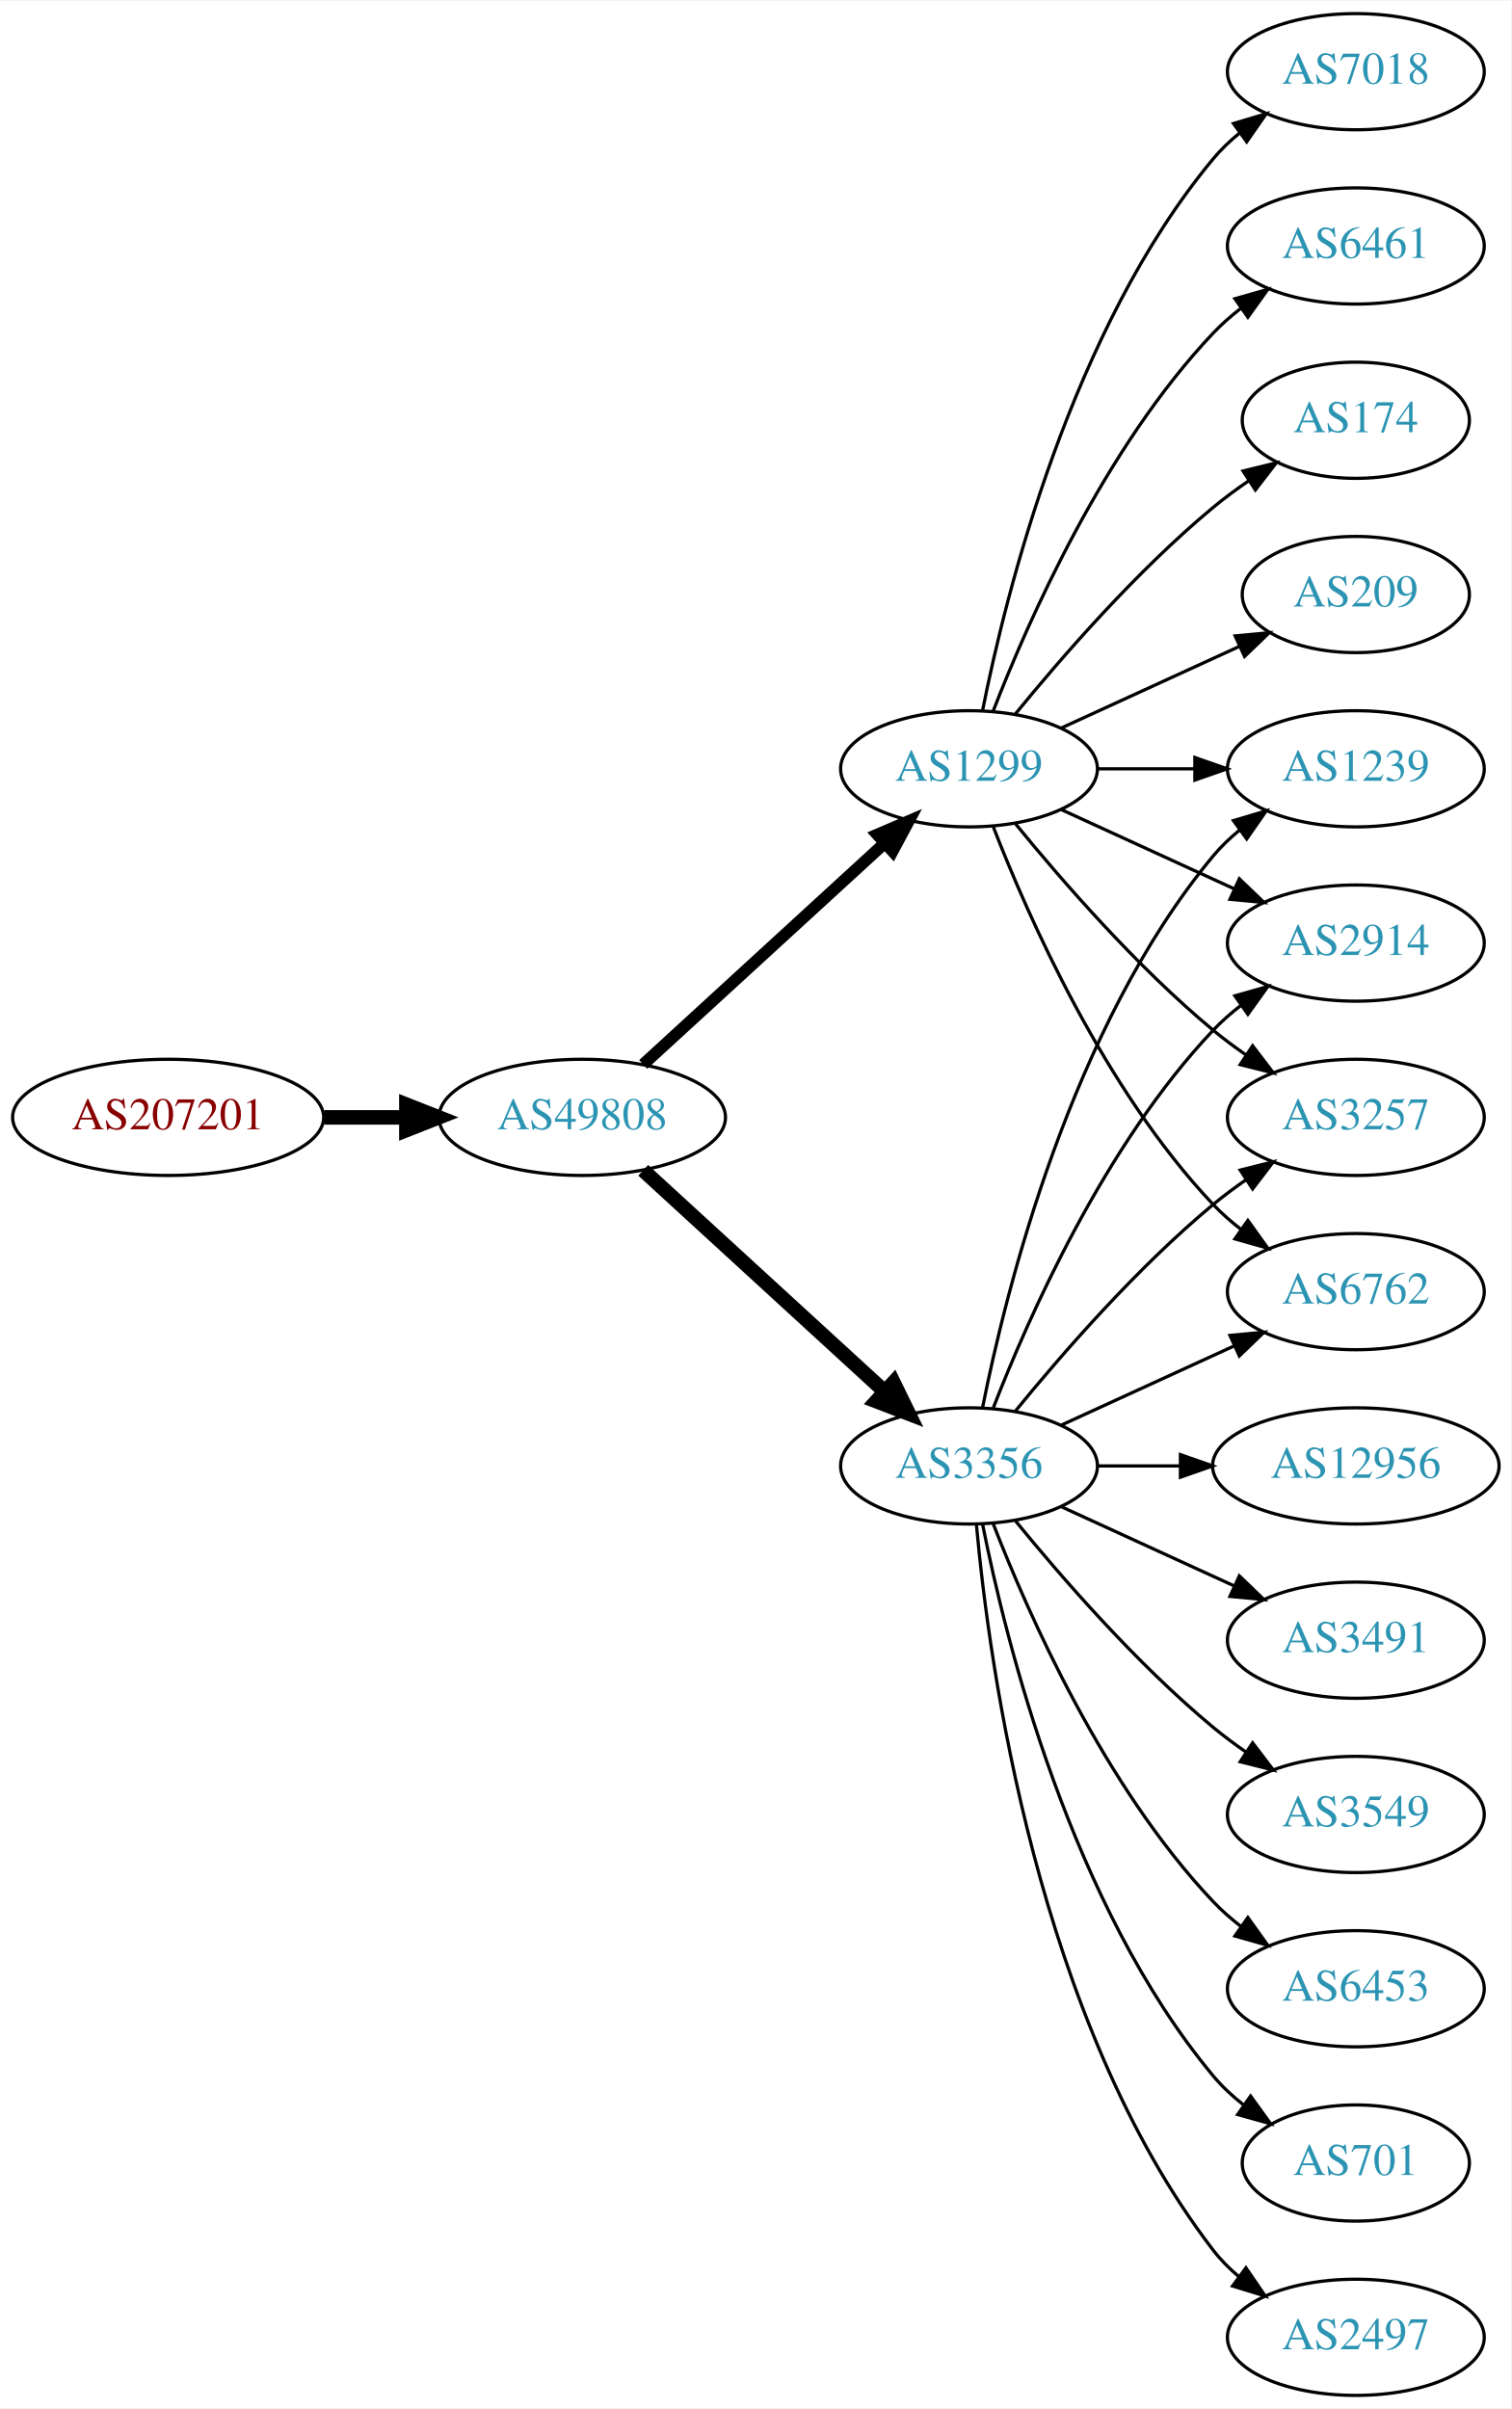
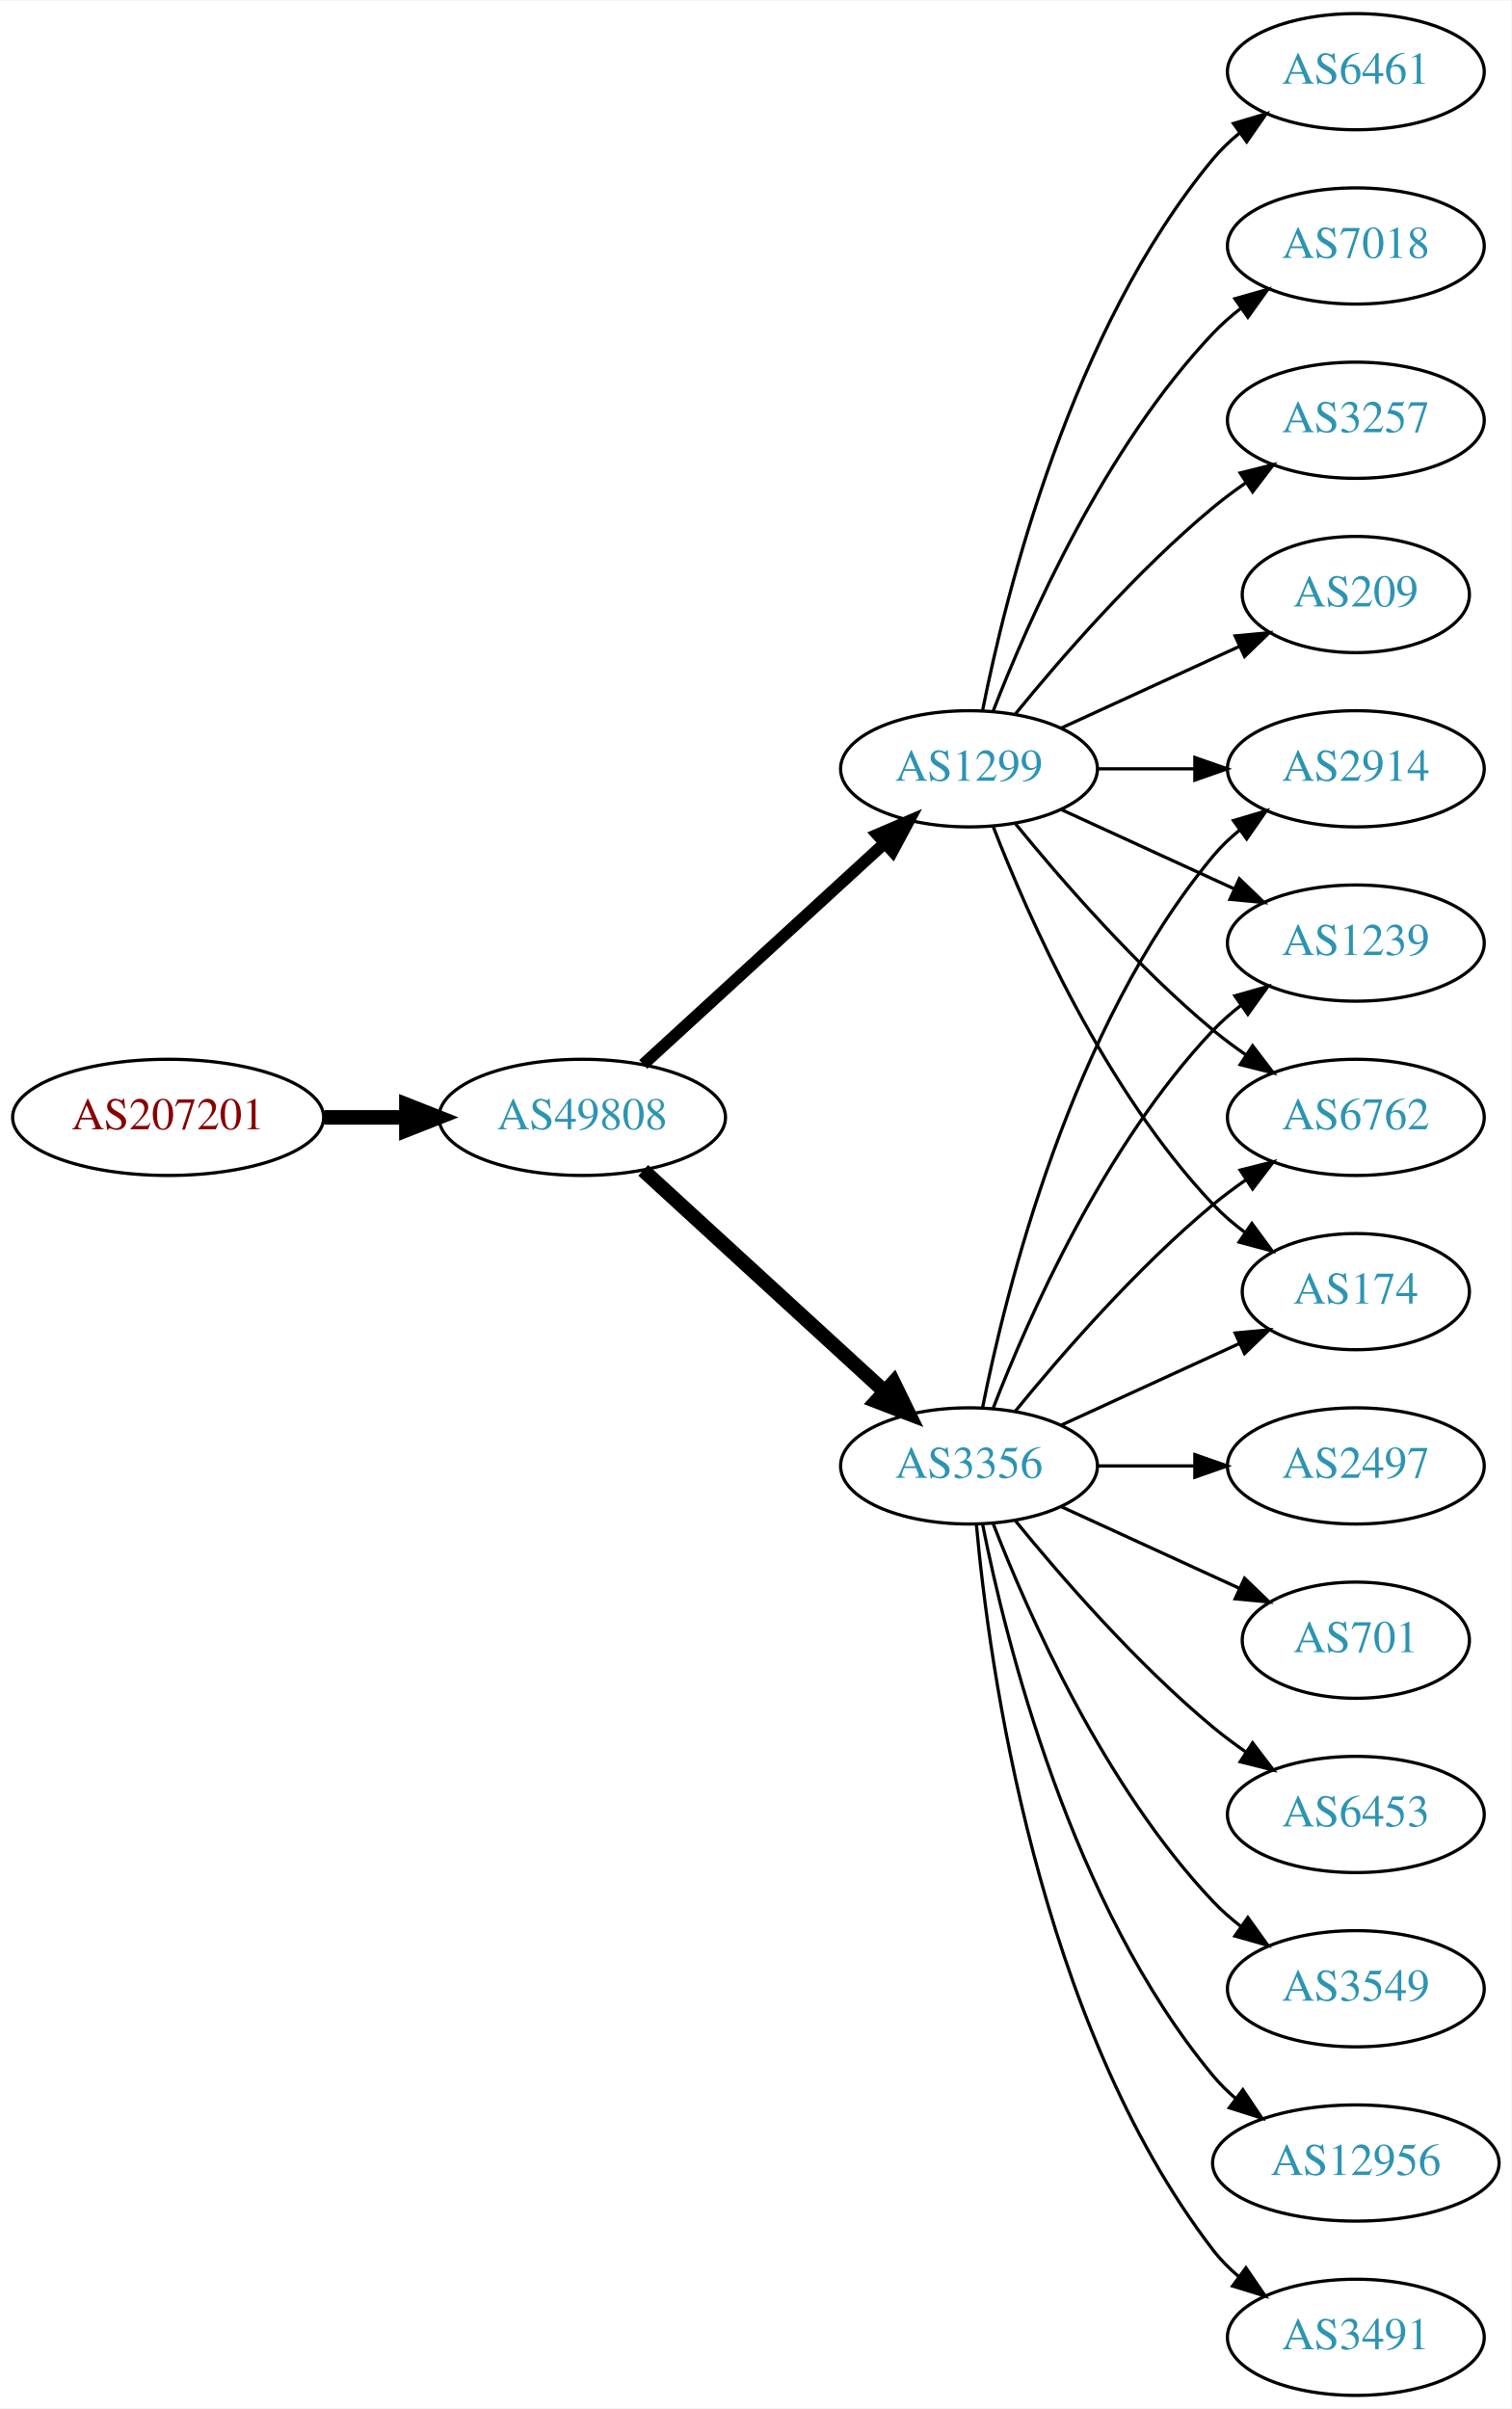
<svg xmlns="http://www.w3.org/2000/svg" xmlns:xlink="http://www.w3.org/1999/xlink" width="468pt" height="746pt" viewBox="0.00 0.00 468.27 746.00">
  <g id="graph0" class="graph" transform="scale(1 1) rotate(0) translate(4 742)">
    <polygon fill="white" stroke="none" points="-4,4 -4,-742 464.269,-742 464.269,4 -4,4" />
    <g id="node1" class="node">
      <g id="a_node1">
        <a xlink:href="/asn/207201" xlink:title="AS207201 ~ Normann Engineering GmbH [AT]">
          <ellipse fill="#ffffff" stroke="black" cx="48.096" cy="-396" rx="48.192" ry="18" />
          <text text-anchor="middle" x="48.096" y="-392.3" font-family="Times,serif" font-size="14.00" fill="#880000">AS207201</text>
        </a>
      </g>
    </g>
    <g id="node2" class="node">
      <g id="a_node2">
        <a xlink:href="/asn/49808" xlink:title="AS49808 ~ POWERSPEED-AS [AT]">
          <ellipse fill="#ffffff" stroke="black" cx="176.388" cy="-396" rx="44.393" ry="18" />
          <text text-anchor="middle" x="176.388" y="-392.3" font-family="Times,serif" font-size="14.00" fill="#2c94b3">AS49808</text>
        </a>
      </g>
    </g>
    <g id="edge1" class="edge">
      <path fill="none" stroke="black" stroke-width="4.5" d="M96.481,-396C104.742,-396 113.386,-396 121.799,-396" />
      <polygon fill="black" stroke="black" stroke-width="4.5" points="121.904,-399.938 131.904,-396 121.904,-392.063 121.904,-399.938" />
    </g>
    <g id="node3" class="node">
      <g id="a_node3">
        <a xlink:href="/asn/1299" xlink:title="AS1299 ~ Telia Carrier [EU]">
          <ellipse fill="#ffffff" stroke="black" cx="296.23" cy="-504" rx="39.794" ry="18" />
          <text text-anchor="middle" x="296.23" y="-500.3" font-family="Times,serif" font-size="14.00" fill="#2c94b3">AS1299</text>
        </a>
      </g>
    </g>
    <g id="edge2" class="edge">
      <path fill="none" stroke="black" stroke-width="3.682" d="M195.285,-412.403C215.214,-430.667 247.571,-460.322 270.048,-480.921" />
      <polygon fill="black" stroke="black" stroke-width="3.682" points="267.813,-483.62 277.55,-487.797 272.543,-478.46 267.813,-483.62" />
    </g>
    <g id="node4" class="node">
      <g id="a_node4">
        <a xlink:href="/asn/3356" xlink:title="AS3356 ~ Level 3 Parent, LLC [US]">
          <ellipse fill="#ffffff" stroke="black" cx="296.23" cy="-288" rx="39.794" ry="18" />
          <text text-anchor="middle" x="296.23" y="-284.3" font-family="Times,serif" font-size="14.00" fill="#2c94b3">AS3356</text>
        </a>
      </g>
    </g>
    <g id="edge3" class="edge">
      <path fill="none" stroke="black" stroke-width="4.5" d="M195.285,-379.597C215.214,-361.333 247.571,-331.678 270.048,-311.079" />
      <polygon fill="black" stroke="black" stroke-width="4.5" points="272.838,-313.863 277.55,-304.203 267.517,-308.057 272.838,-313.863" />
    </g>
    <g id="node5" class="node">
      <g id="a_node5">
-         <a xlink:href="/asn/174" xlink:title="AS174 ~ Cogent Communications [US]">
-           <ellipse fill="#ffffff" stroke="black" cx="416.073" cy="-612" rx="35.194" ry="18" />
-           <text text-anchor="middle" x="416.073" y="-608.3" font-family="Times,serif" font-size="14.00" fill="#2c94b3">AS174</text>
+         <a xlink:href="/asn/3257" xlink:title="AS3257 ~ GTT [DE]">
+           <ellipse fill="#ffffff" stroke="black" cx="416.073" cy="-612" rx="39.794" ry="18" />
+           <text text-anchor="middle" x="416.073" y="-608.3" font-family="Times,serif" font-size="14.00" fill="#2c94b3">AS3257</text>
        </a>
      </g>
    </g>
    <g id="edge4" class="edge">
-       <path fill="none" stroke="black" d="M310.649,-521.065C324.764,-538.375 348.178,-565.345 371.877,-585 375.34,-587.872 379.132,-590.669 382.987,-593.308" />
-       <polygon fill="black" stroke="black" points="381.129,-596.275 391.419,-598.797 384.948,-590.408 381.129,-596.275" />
+       <path fill="none" stroke="black" d="M310.649,-521.065C324.764,-538.375 348.178,-565.345 371.877,-585 375.093,-587.668 378.594,-590.27 382.164,-592.741" />
+       <polygon fill="black" stroke="black" points="380.242,-595.666 390.52,-598.236 384.088,-589.817 380.242,-595.666" />
    </g>
    <g id="node6" class="node">
      <g id="a_node6">
-         <a xlink:href="/asn/1239" xlink:title="AS1239 ~ Sprint [US]">
-           <ellipse fill="#ffffff" stroke="black" cx="416.073" cy="-504" rx="39.794" ry="18" />
-           <text text-anchor="middle" x="416.073" y="-500.3" font-family="Times,serif" font-size="14.00" fill="#2c94b3">AS1239</text>
-         </a>
-       </g>
-     </g>
-     <g id="edge5" class="edge">
-       <path fill="none" stroke="black" d="M336.143,-504C345.696,-504 356.046,-504 366.008,-504" />
-       <polygon fill="black" stroke="black" points="366.201,-507.5 376.201,-504 366.201,-500.5 366.201,-507.5" />
-     </g>
-     <g id="node7" class="node">
-       <g id="a_node7">
        <a xlink:href="/asn/209" xlink:title="AS209 ~ CenturyLink Communications, LLC [US]">
          <ellipse fill="#ffffff" stroke="black" cx="416.073" cy="-558" rx="35.194" ry="18" />
          <text text-anchor="middle" x="416.073" y="-554.3" font-family="Times,serif" font-size="14.00" fill="#2c94b3">AS209</text>
        </a>
      </g>
    </g>
-     <g id="edge6" class="edge">
+     <g id="edge5" class="edge">
      <path fill="none" stroke="black" d="M324.859,-516.661C341.275,-524.183 362.257,-533.798 379.854,-541.861" />
      <polygon fill="black" stroke="black" points="378.682,-545.174 389.231,-546.158 381.598,-538.811 378.682,-545.174" />
    </g>
+     <g id="node7" class="node">
+       <g id="a_node7">
+         <a xlink:href="/asn/2914" xlink:title="AS2914 ~ NTT America, Inc. [US]">
+           <ellipse fill="#ffffff" stroke="black" cx="416.073" cy="-504" rx="39.794" ry="18" />
+           <text text-anchor="middle" x="416.073" y="-500.3" font-family="Times,serif" font-size="14.00" fill="#2c94b3">AS2914</text>
+         </a>
+       </g>
+     </g>
+     <g id="edge6" class="edge">
+       <path fill="none" stroke="black" d="M336.143,-504C345.696,-504 356.046,-504 366.008,-504" />
+       <polygon fill="black" stroke="black" points="366.201,-507.5 376.201,-504 366.201,-500.5 366.201,-507.5" />
+     </g>
    <g id="node8" class="node">
      <g id="a_node8">
-         <a xlink:href="/asn/7018" xlink:title="AS7018 ~ AT&amp;T Services, Inc. [US]">
+         <a xlink:href="/asn/1239" xlink:title="AS1239 ~ Sprint [US]">
+           <ellipse fill="#ffffff" stroke="black" cx="416.073" cy="-450" rx="39.794" ry="18" />
+           <text text-anchor="middle" x="416.073" y="-446.3" font-family="Times,serif" font-size="14.00" fill="#2c94b3">AS1239</text>
+         </a>
+       </g>
+     </g>
+     <g id="edge7" class="edge">
+       <path fill="none" stroke="black" d="M324.859,-491.339C340.816,-484.027 361.087,-474.739 378.369,-466.819" />
+       <polygon fill="black" stroke="black" points="379.984,-469.929 387.617,-462.581 377.068,-463.565 379.984,-469.929" />
+     </g>
+     <g id="node9" class="node">
+       <g id="a_node9">
+         <a xlink:href="/asn/6762" xlink:title="AS6762 ~ TELECOM ITALIA SPARKLE S.p.A. [IT]">
+           <ellipse fill="#ffffff" stroke="black" cx="416.073" cy="-396" rx="39.794" ry="18" />
+           <text text-anchor="middle" x="416.073" y="-392.3" font-family="Times,serif" font-size="14.00" fill="#2c94b3">AS6762</text>
+         </a>
+       </g>
+     </g>
+     <g id="edge8" class="edge">
+       <path fill="none" stroke="black" d="M310.649,-486.935C324.764,-469.625 348.178,-442.655 371.877,-423 375.093,-420.332 378.594,-417.73 382.164,-415.259" />
+       <polygon fill="black" stroke="black" points="384.088,-418.183 390.52,-409.764 380.242,-412.334 384.088,-418.183" />
+     </g>
+     <g id="node10" class="node">
+       <g id="a_node10">
+         <a xlink:href="/asn/6461" xlink:title="AS6461 ~ ZAYO-6461 [US]">
          <ellipse fill="#ffffff" stroke="black" cx="416.073" cy="-720" rx="39.794" ry="18" />
-           <text text-anchor="middle" x="416.073" y="-716.3" font-family="Times,serif" font-size="14.00" fill="#2c94b3">AS7018</text>
-         </a>
-       </g>
-     </g>
-     <g id="edge7" class="edge">
+           <text text-anchor="middle" x="416.073" y="-716.3" font-family="Times,serif" font-size="14.00" fill="#2c94b3">AS6461</text>
+         </a>
+       </g>
+     </g>
+     <g id="edge9" class="edge">
      <path fill="none" stroke="black" d="M300.429,-522.073C307.592,-558.141 327.867,-640.125 371.877,-693 374.281,-695.889 377.078,-698.563 380.07,-701.013" />
      <polygon fill="black" stroke="black" points="378.159,-703.95 388.313,-706.973 382.26,-698.277 378.159,-703.95" />
    </g>
-     <g id="node9" class="node">
-       <g id="a_node9">
-         <a xlink:href="/asn/2914" xlink:title="AS2914 ~ NTT America, Inc. [US]">
-           <ellipse fill="#ffffff" stroke="black" cx="416.073" cy="-450" rx="39.794" ry="18" />
-           <text text-anchor="middle" x="416.073" y="-446.3" font-family="Times,serif" font-size="14.00" fill="#2c94b3">AS2914</text>
-         </a>
-       </g>
-     </g>
-     <g id="edge8" class="edge">
-       <path fill="none" stroke="black" d="M324.859,-491.339C340.816,-484.027 361.087,-474.739 378.369,-466.819" />
-       <polygon fill="black" stroke="black" points="379.984,-469.929 387.617,-462.581 377.068,-463.565 379.984,-469.929" />
-     </g>
-     <g id="node10" class="node">
-       <g id="a_node10">
-         <a xlink:href="/asn/6461" xlink:title="AS6461 ~ Zayo Bandwidth [US]">
+     <g id="node11" class="node">
+       <g id="a_node11">
+         <a xlink:href="/asn/174" xlink:title="AS174 ~ Cogent Communications [US]">
+           <ellipse fill="#ffffff" stroke="black" cx="416.073" cy="-342" rx="35.194" ry="18" />
+           <text text-anchor="middle" x="416.073" y="-338.3" font-family="Times,serif" font-size="14.00" fill="#2c94b3">AS174</text>
+         </a>
+       </g>
+     </g>
+     <g id="edge10" class="edge">
+       <path fill="none" stroke="black" d="M303.753,-486.006C314.504,-458.272 338.161,-404.571 371.877,-369 374.82,-365.895 378.193,-362.999 381.729,-360.345" />
+       <polygon fill="black" stroke="black" points="383.858,-363.129 390.148,-354.603 379.914,-357.346 383.858,-363.129" />
+     </g>
+     <g id="node12" class="node">
+       <g id="a_node12">
+         <a xlink:href="/asn/7018" xlink:title="AS7018 ~ AT&amp;T Services, Inc. [US]">
          <ellipse fill="#ffffff" stroke="black" cx="416.073" cy="-666" rx="39.794" ry="18" />
-           <text text-anchor="middle" x="416.073" y="-662.3" font-family="Times,serif" font-size="14.00" fill="#2c94b3">AS6461</text>
-         </a>
-       </g>
-     </g>
-     <g id="edge9" class="edge">
+           <text text-anchor="middle" x="416.073" y="-662.3" font-family="Times,serif" font-size="14.00" fill="#2c94b3">AS7018</text>
+         </a>
+       </g>
+     </g>
+     <g id="edge11" class="edge">
      <path fill="none" stroke="black" d="M303.753,-521.994C314.504,-549.728 338.161,-603.429 371.877,-639 374.462,-641.728 377.38,-644.294 380.448,-646.677" />
      <polygon fill="black" stroke="black" points="378.602,-649.658 388.797,-652.543 382.627,-643.93 378.602,-649.658" />
    </g>
-     <g id="node11" class="node">
-       <g id="a_node11">
-         <a xlink:href="/asn/3257" xlink:title="AS3257 ~ GTT [DE]">
-           <ellipse fill="#ffffff" stroke="black" cx="416.073" cy="-396" rx="39.794" ry="18" />
-           <text text-anchor="middle" x="416.073" y="-392.3" font-family="Times,serif" font-size="14.00" fill="#2c94b3">AS3257</text>
-         </a>
-       </g>
-     </g>
-     <g id="edge10" class="edge">
-       <path fill="none" stroke="black" d="M310.649,-486.935C324.764,-469.625 348.178,-442.655 371.877,-423 375.093,-420.332 378.594,-417.73 382.164,-415.259" />
-       <polygon fill="black" stroke="black" points="384.088,-418.183 390.52,-409.764 380.242,-412.334 384.088,-418.183" />
-     </g>
-     <g id="node12" class="node">
-       <g id="a_node12">
-         <a xlink:href="/asn/6762" xlink:title="AS6762 ~ TELECOM ITALIA SPARKLE S.p.A. [IT]">
-           <ellipse fill="#ffffff" stroke="black" cx="416.073" cy="-342" rx="39.794" ry="18" />
-           <text text-anchor="middle" x="416.073" y="-338.3" font-family="Times,serif" font-size="14.00" fill="#2c94b3">AS6762</text>
-         </a>
-       </g>
-     </g>
-     <g id="edge11" class="edge">
-       <path fill="none" stroke="black" d="M303.753,-486.006C314.504,-458.272 338.161,-404.571 371.877,-369 374.462,-366.272 377.38,-363.706 380.448,-361.323" />
-       <polygon fill="black" stroke="black" points="382.627,-364.07 388.797,-355.457 378.602,-358.342 382.627,-364.07" />
-     </g>
-     <g id="edge17" class="edge">
+     <g id="edge20" class="edge">
      <path fill="none" stroke="black" d="M300.429,-306.073C307.592,-342.141 327.867,-424.125 371.877,-477 374.281,-479.889 377.078,-482.563 380.07,-485.013" />
      <polygon fill="black" stroke="black" points="378.159,-487.95 388.313,-490.973 382.26,-482.277 378.159,-487.95" />
    </g>
-     <g id="edge15" class="edge">
+     <g id="edge19" class="edge">
      <path fill="none" stroke="black" d="M303.753,-305.994C314.504,-333.728 338.161,-387.429 371.877,-423 374.462,-425.728 377.38,-428.294 380.448,-430.677" />
      <polygon fill="black" stroke="black" points="378.602,-433.658 388.797,-436.543 382.627,-427.93 378.602,-433.658" />
    </g>
-     <g id="edge13" class="edge">
+     <g id="edge14" class="edge">
      <path fill="none" stroke="black" d="M310.649,-305.065C324.764,-322.375 348.178,-349.345 371.877,-369 375.093,-371.668 378.594,-374.27 382.164,-376.741" />
      <polygon fill="black" stroke="black" points="380.242,-379.666 390.52,-382.236 384.088,-373.817 380.242,-379.666" />
    </g>
-     <g id="edge19" class="edge">
-       <path fill="none" stroke="black" d="M324.859,-300.661C340.816,-307.973 361.087,-317.261 378.369,-325.181" />
-       <polygon fill="black" stroke="black" points="377.068,-328.435 387.617,-329.419 379.984,-322.071 377.068,-328.435" />
+     <g id="edge16" class="edge">
+       <path fill="none" stroke="black" d="M324.859,-300.661C341.275,-308.183 362.257,-317.798 379.854,-325.861" />
+       <polygon fill="black" stroke="black" points="378.682,-329.174 389.231,-330.158 381.598,-322.811 378.682,-329.174" />
    </g>
    <g id="node13" class="node">
      <g id="a_node13">
-         <a xlink:href="/asn/12956" xlink:title="AS12956 ~ TELXIUS [ES]">
-           <ellipse fill="#ffffff" stroke="black" cx="416.073" cy="-288" rx="44.393" ry="18" />
-           <text text-anchor="middle" x="416.073" y="-284.3" font-family="Times,serif" font-size="14.00" fill="#2c94b3">AS12956</text>
+         <a xlink:href="/asn/2497" xlink:title="AS2497 ~ Internet Initiative Japan Inc. [JP]">
+           <ellipse fill="#ffffff" stroke="black" cx="416.073" cy="-288" rx="39.794" ry="18" />
+           <text text-anchor="middle" x="416.073" y="-284.3" font-family="Times,serif" font-size="14.00" fill="#2c94b3">AS2497</text>
        </a>
      </g>
    </g>
    <g id="edge12" class="edge">
-       <path fill="none" stroke="black" d="M336.143,-288C344.245,-288 352.921,-288 361.447,-288" />
-       <polygon fill="black" stroke="black" points="361.725,-291.5 371.725,-288 361.724,-284.5 361.725,-291.5" />
+       <path fill="none" stroke="black" d="M336.143,-288C345.696,-288 356.046,-288 366.008,-288" />
+       <polygon fill="black" stroke="black" points="366.201,-291.5 376.201,-288 366.201,-284.5 366.201,-291.5" />
    </g>
    <g id="node14" class="node">
      <g id="a_node14">
-         <a xlink:href="/asn/3491" xlink:title="AS3491 ~ PCCW Global, Inc. [US]">
-           <ellipse fill="#ffffff" stroke="black" cx="416.073" cy="-234" rx="39.794" ry="18" />
-           <text text-anchor="middle" x="416.073" y="-230.3" font-family="Times,serif" font-size="14.00" fill="#2c94b3">AS3491</text>
-         </a>
-       </g>
-     </g>
-     <g id="edge14" class="edge">
-       <path fill="none" stroke="black" d="M324.859,-275.339C340.816,-268.027 361.087,-258.739 378.369,-250.819" />
-       <polygon fill="black" stroke="black" points="379.984,-253.929 387.617,-246.581 377.068,-247.565 379.984,-253.929" />
+         <a xlink:href="/asn/701" xlink:title="AS701 ~ UUNET [US]">
+           <ellipse fill="#ffffff" stroke="black" cx="416.073" cy="-234" rx="35.194" ry="18" />
+           <text text-anchor="middle" x="416.073" y="-230.3" font-family="Times,serif" font-size="14.00" fill="#2c94b3">AS701</text>
+         </a>
+       </g>
+     </g>
+     <g id="edge13" class="edge">
+       <path fill="none" stroke="black" d="M324.859,-275.339C341.275,-267.817 362.257,-258.202 379.854,-250.139" />
+       <polygon fill="black" stroke="black" points="381.598,-253.189 389.231,-245.842 378.682,-246.826 381.598,-253.189" />
    </g>
    <g id="node15" class="node">
      <g id="a_node15">
-         <a xlink:href="/asn/3549" xlink:title="AS3549 ~ Level 3 Parent, LLC [US]">
+         <a xlink:href="/asn/6453" xlink:title="AS6453 ~ TATA COMMUNICATIONS (AMERICA) INC [US]">
          <ellipse fill="#ffffff" stroke="black" cx="416.073" cy="-180" rx="39.794" ry="18" />
-           <text text-anchor="middle" x="416.073" y="-176.3" font-family="Times,serif" font-size="14.00" fill="#2c94b3">AS3549</text>
-         </a>
-       </g>
-     </g>
-     <g id="edge16" class="edge">
+           <text text-anchor="middle" x="416.073" y="-176.3" font-family="Times,serif" font-size="14.00" fill="#2c94b3">AS6453</text>
+         </a>
+       </g>
+     </g>
+     <g id="edge15" class="edge">
      <path fill="none" stroke="black" d="M310.649,-270.935C324.764,-253.625 348.178,-226.655 371.877,-207 375.093,-204.332 378.594,-201.73 382.164,-199.259" />
      <polygon fill="black" stroke="black" points="384.088,-202.183 390.52,-193.764 380.242,-196.334 384.088,-202.183" />
    </g>
    <g id="node16" class="node">
      <g id="a_node16">
-         <a xlink:href="/asn/6453" xlink:title="AS6453 ~ TATA COMMUNICATIONS (AMERICA) INC [US]">
+         <a xlink:href="/asn/3549" xlink:title="AS3549 ~ Level 3 Parent, LLC [US]">
          <ellipse fill="#ffffff" stroke="black" cx="416.073" cy="-126" rx="39.794" ry="18" />
-           <text text-anchor="middle" x="416.073" y="-122.3" font-family="Times,serif" font-size="14.00" fill="#2c94b3">AS6453</text>
-         </a>
-       </g>
-     </g>
-     <g id="edge18" class="edge">
+           <text text-anchor="middle" x="416.073" y="-122.3" font-family="Times,serif" font-size="14.00" fill="#2c94b3">AS3549</text>
+         </a>
+       </g>
+     </g>
+     <g id="edge17" class="edge">
      <path fill="none" stroke="black" d="M303.753,-270.006C314.504,-242.272 338.161,-188.571 371.877,-153 374.462,-150.272 377.38,-147.706 380.448,-145.323" />
      <polygon fill="black" stroke="black" points="382.627,-148.07 388.797,-139.457 378.602,-142.342 382.627,-148.07" />
    </g>
    <g id="node17" class="node">
      <g id="a_node17">
-         <a xlink:href="/asn/701" xlink:title="AS701 ~ UUNET [US]">
-           <ellipse fill="#ffffff" stroke="black" cx="416.073" cy="-72" rx="35.194" ry="18" />
-           <text text-anchor="middle" x="416.073" y="-68.3" font-family="Times,serif" font-size="14.00" fill="#2c94b3">AS701</text>
-         </a>
-       </g>
-     </g>
-     <g id="edge20" class="edge">
-       <path fill="none" stroke="black" d="M300.429,-269.927C307.592,-233.859 327.867,-151.875 371.877,-99 374.613,-95.712 377.858,-92.702 381.322,-89.983" />
-       <polygon fill="black" stroke="black" points="383.458,-92.761 389.663,-84.173 379.457,-87.017 383.458,-92.761" />
+         <a xlink:href="/asn/12956" xlink:title="AS12956 ~ TELXIUS [ES]">
+           <ellipse fill="#ffffff" stroke="black" cx="416.073" cy="-72" rx="44.393" ry="18" />
+           <text text-anchor="middle" x="416.073" y="-68.3" font-family="Times,serif" font-size="14.00" fill="#2c94b3">AS12956</text>
+         </a>
+       </g>
+     </g>
+     <g id="edge18" class="edge">
+       <path fill="none" stroke="black" d="M300.429,-269.927C307.592,-233.859 327.867,-151.875 371.877,-99 373.97,-96.485 376.36,-94.133 378.919,-91.949" />
+       <polygon fill="black" stroke="black" points="381.069,-94.711 386.966,-85.909 376.867,-89.113 381.069,-94.711" />
    </g>
    <g id="node18" class="node">
      <g id="a_node18">
-         <a xlink:href="/asn/2497" xlink:title="AS2497 ~ Internet Initiative Japan Inc. [JP]">
+         <a xlink:href="/asn/3491" xlink:title="AS3491 ~ PCCW Global, Inc. [US]">
          <ellipse fill="#ffffff" stroke="black" cx="416.073" cy="-18" rx="39.794" ry="18" />
-           <text text-anchor="middle" x="416.073" y="-14.3" font-family="Times,serif" font-size="14.00" fill="#2c94b3">AS2497</text>
+           <text text-anchor="middle" x="416.073" y="-14.3" font-family="Times,serif" font-size="14.00" fill="#2c94b3">AS3491</text>
        </a>
      </g>
    </g>
    <g id="edge21" class="edge">
      <path fill="none" stroke="black" d="M298.514,-269.883C302.413,-226.668 317.429,-115.869 371.877,-45 374.166,-42.02 376.887,-39.284 379.831,-36.795" />
      <polygon fill="black" stroke="black" points="382.025,-39.527 388.007,-30.782 377.878,-33.888 382.025,-39.527" />
    </g>
  </g>
</svg>
